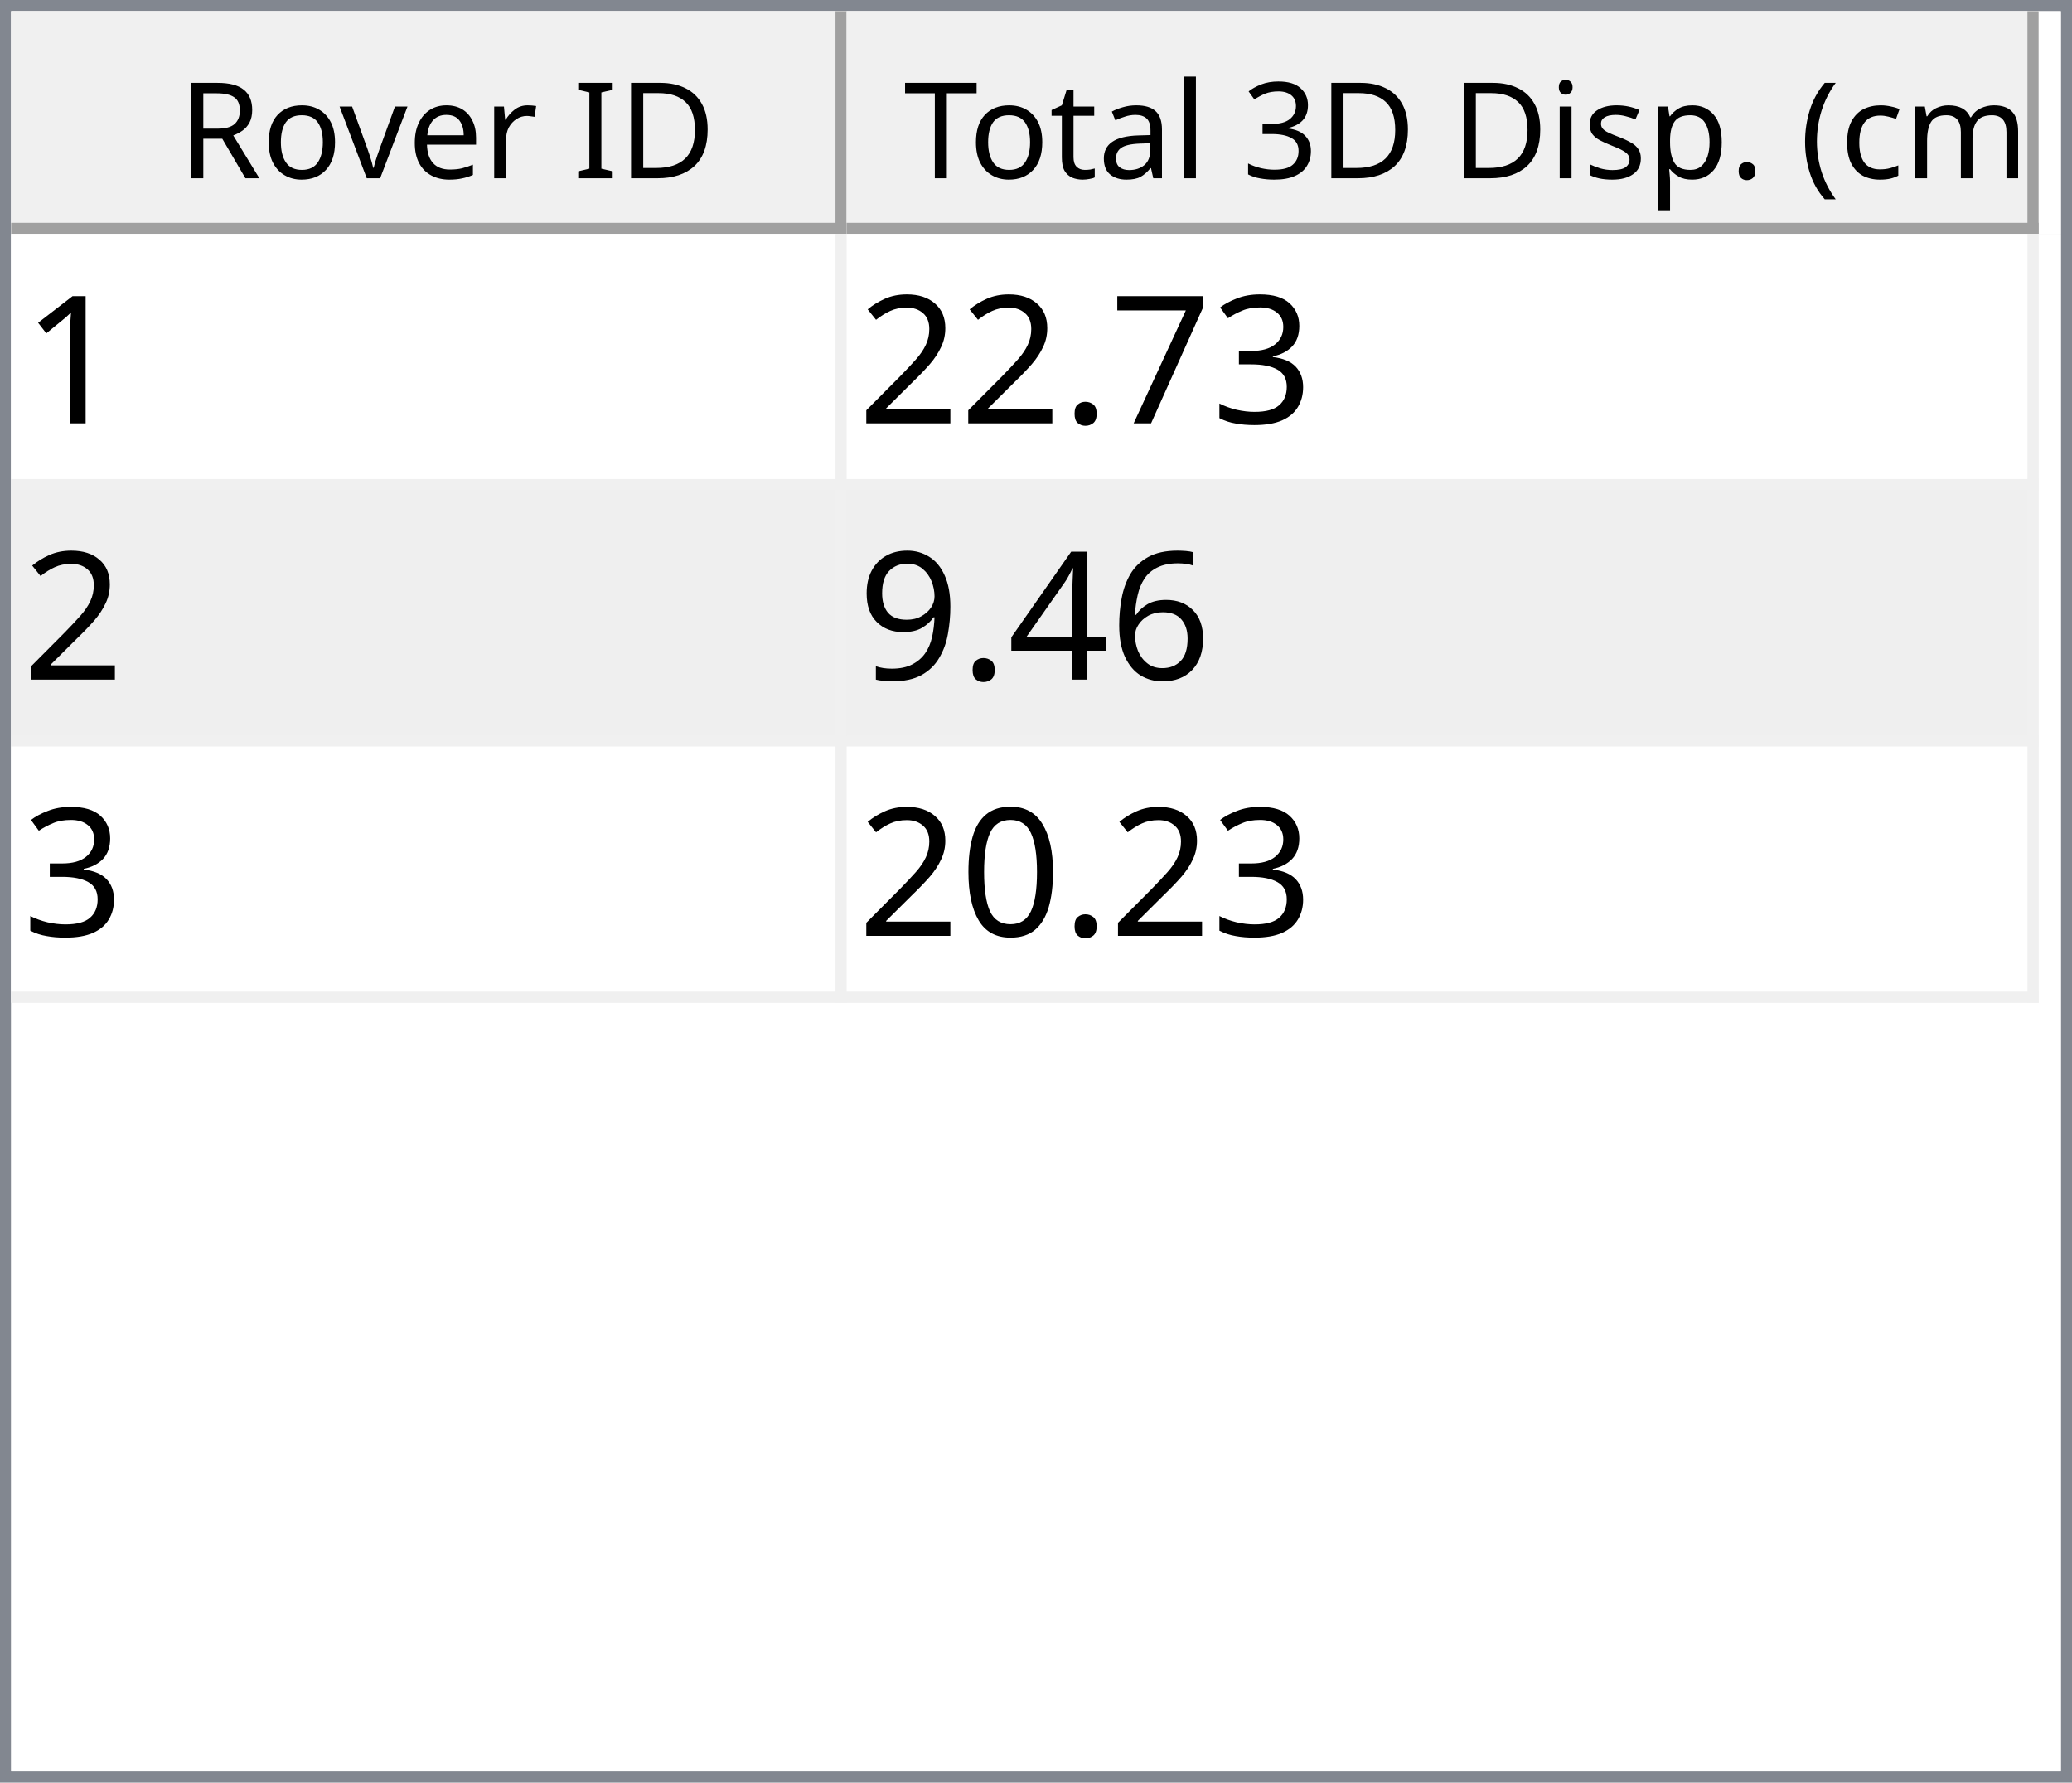
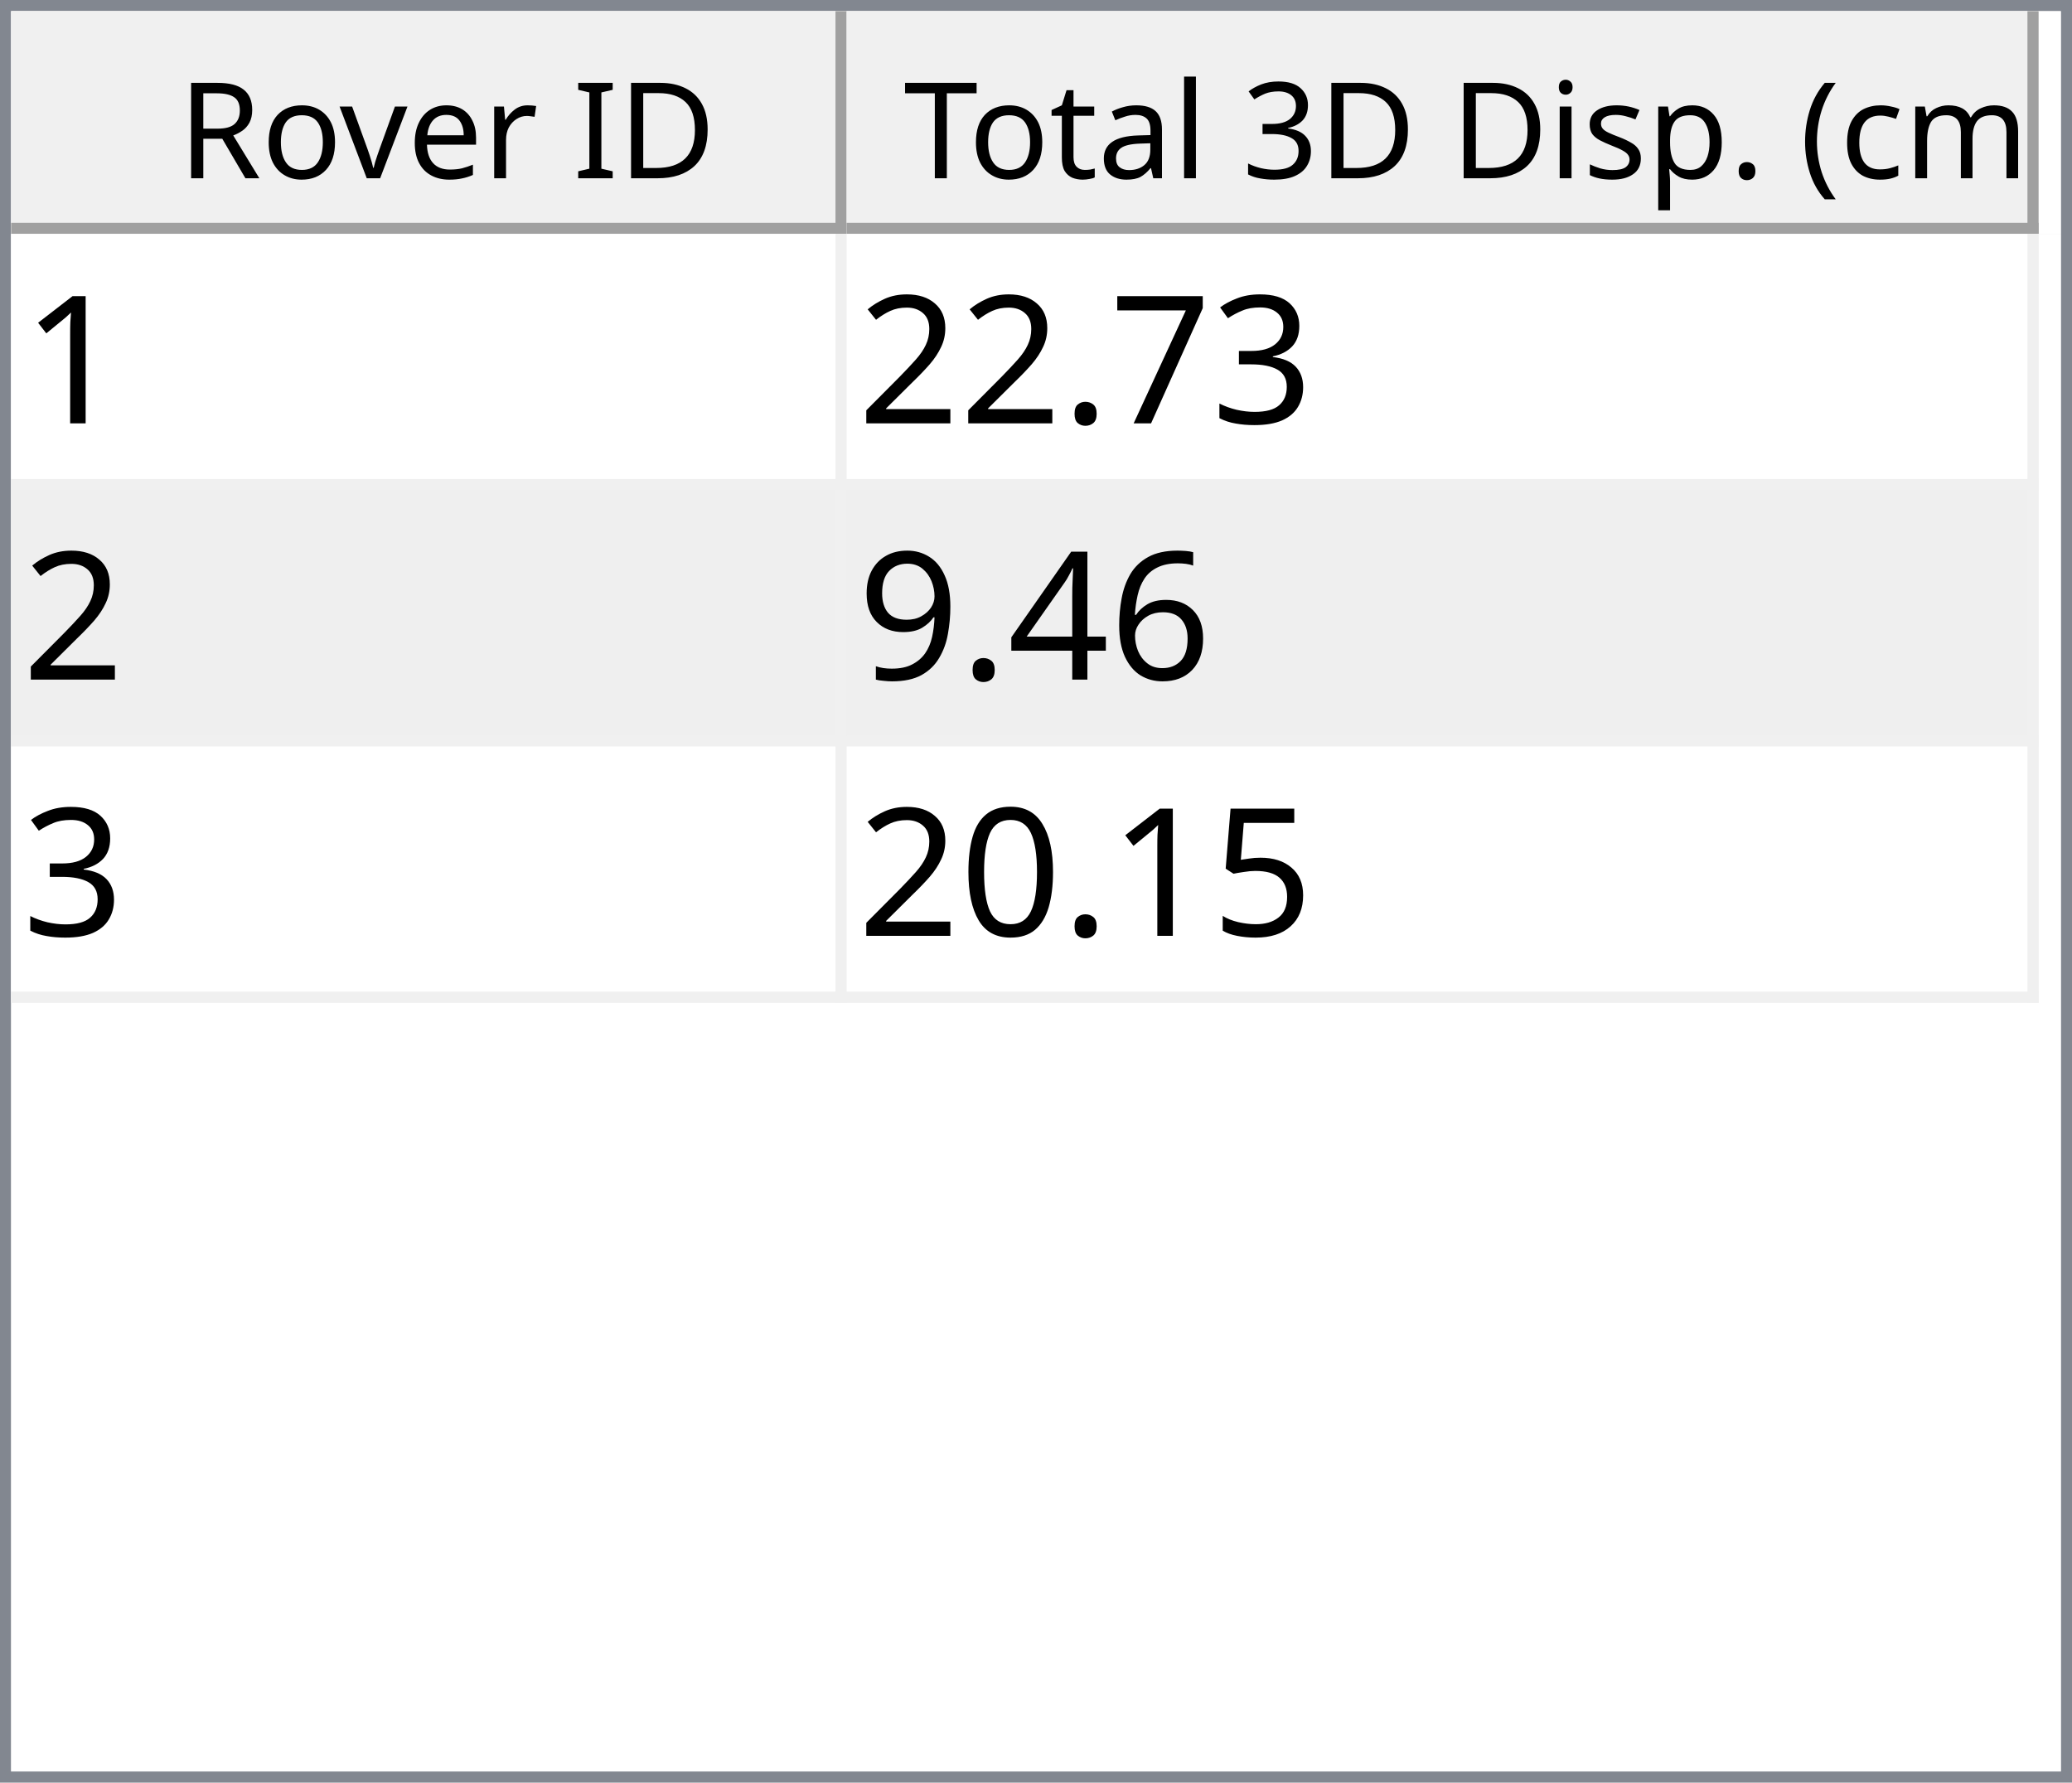
<svg xmlns="http://www.w3.org/2000/svg" style="fill-opacity:1; color-rendering:auto; color-interpolation:auto; text-rendering:auto; stroke:black; stroke-linecap:square; stroke-miterlimit:10; shape-rendering:auto; stroke-opacity:1; fill:black; stroke-dasharray:none; font-weight:normal; stroke-width:1; font-family:'Dialog'; font-style:normal; stroke-linejoin:miter; font-size:12px; stroke-dashoffset:0; image-rendering:auto;" width="186" height="160">
  <defs id="genericDefs" />
  <g>
    <defs id="defs1">
      <clipPath clipPathUnits="userSpaceOnUse" id="clipPath1">
        <path d="M0 0 L186 0 L186 160 L0 160 L0 0 Z" />
      </clipPath>
      <clipPath clipPathUnits="userSpaceOnUse" id="clipPath2">
        <path d="M0 0 L0 160 L186 160 L186 0 Z" />
      </clipPath>
      <clipPath clipPathUnits="userSpaceOnUse" id="clipPath3">
        <path d="M0 0 L0 20 L184 20 L184 0 Z" />
      </clipPath>
      <clipPath clipPathUnits="userSpaceOnUse" id="clipPath4">
        <path d="M0 0 L0 20 L75 20 L75 0 Z" />
      </clipPath>
      <clipPath clipPathUnits="userSpaceOnUse" id="clipPath5">
        <path d="M1 1 L1 19 L74 19 L74 1 Z" />
      </clipPath>
      <clipPath clipPathUnits="userSpaceOnUse" id="clipPath6">
        <path d="M0 0 L0 18 L73 18 L73 0 Z" />
      </clipPath>
      <clipPath clipPathUnits="userSpaceOnUse" id="clipPath7">
        <path d="M-0.5 -0.5 L-0.5 19.5 L74.5 19.5 L74.5 -0.5 Z" />
      </clipPath>
      <clipPath clipPathUnits="userSpaceOnUse" id="clipPath8">
        <path d="M0 0 L0 20 L107 20 L107 0 Z" />
      </clipPath>
      <clipPath clipPathUnits="userSpaceOnUse" id="clipPath9">
        <path d="M1 1 L1 19 L106 19 L106 1 Z" />
      </clipPath>
      <clipPath clipPathUnits="userSpaceOnUse" id="clipPath10">
        <path d="M0 0 L0 18 L105 18 L105 0 Z" />
      </clipPath>
      <clipPath clipPathUnits="userSpaceOnUse" id="clipPath11">
        <path d="M-0.5 -0.5 L-0.5 19.5 L106.5 19.5 L106.5 -0.5 Z" />
      </clipPath>
      <clipPath clipPathUnits="userSpaceOnUse" id="clipPath12">
        <path d="M0 0 L0 138 L184 138 L184 0 Z" />
      </clipPath>
      <clipPath clipPathUnits="userSpaceOnUse" id="clipPath13">
        <path d="M0 0 L0 69 L182 69 L182 0 Z" />
      </clipPath>
      <clipPath clipPathUnits="userSpaceOnUse" id="clipPath14">
        <path d="M-0.5 -0.5 L-0.5 68.5 L181.5 68.5 L181.5 -0.5 Z" />
      </clipPath>
      <clipPath clipPathUnits="userSpaceOnUse" id="clipPath15">
        <path d="M0 0 L0 22 L74 22 L74 0 Z" />
      </clipPath>
      <clipPath clipPathUnits="userSpaceOnUse" id="clipPath16">
        <path d="M0 0 L0 22 L106 22 L106 0 Z" />
      </clipPath>
      <font horiz-adv-x="64.551" id="font1">
        <font-face ascent="107.91" descent="25.098" units-per-em="100" style="font-style:normal; font-family:Segoe UI; font-weight:normal;" />
        <missing-glyph horiz-adv-x="64.551" d="M8.109 0 L8.109 68.266 L56.453 68.266 L56.453 0 L8.109 0 ZM15.328 7.234 L49.219 7.234 L49.219 61.031 L15.328 61.031 L15.328 7.234 Z" />
        <glyph unicode="D" horiz-adv-x="70.117" d="M9.188 0 L9.188 70.016 L28.516 70.016 Q65.531 70.016 65.531 35.891 Q65.531 19.672 55.25 9.836 Q44.969 0 27.734 0 L9.188 0 ZM17.391 62.594 L17.391 7.422 L27.828 7.422 Q41.609 7.422 49.273 14.797 Q56.938 22.172 56.938 35.688 Q56.938 62.594 28.328 62.594 L17.391 62.594 Z" />
        <glyph unicode="I" horiz-adv-x="26.611" d="M17.391 0 L9.188 0 L9.188 70.016 L17.391 70.016 L17.391 0 Z" />
        <glyph unicode=" " horiz-adv-x="27.393" d="" />
        <glyph unicode="r" horiz-adv-x="34.766" d="M34.188 41.891 Q32.078 43.5 28.125 43.5 Q23 43.5 19.555 38.672 Q16.109 33.844 16.109 25.484 L16.109 0 L8.109 0 L8.109 50 L16.109 50 L16.109 39.703 L16.312 39.703 Q18.016 44.969 21.531 47.922 Q25.047 50.875 29.391 50.875 Q32.516 50.875 34.188 50.203 L34.188 41.891 Z" />
        <glyph unicode="e" horiz-adv-x="52.295" d="M48.297 23 L12.984 23 Q13.188 14.656 17.484 10.109 Q21.781 5.562 29.297 5.562 Q37.75 5.562 44.828 11.141 L44.828 3.609 Q38.234 -1.172 27.391 -1.172 Q16.797 -1.172 10.742 5.641 Q4.688 12.453 4.688 24.812 Q4.688 36.469 11.305 43.82 Q17.922 51.172 27.734 51.172 Q37.547 51.172 42.922 44.828 Q48.297 38.484 48.297 27.203 L48.297 23 ZM40.094 29.781 Q40.047 36.719 36.75 40.578 Q33.453 44.438 27.594 44.438 Q21.922 44.438 17.969 40.383 Q14.016 36.328 13.094 29.781 L40.094 29.781 Z" />
        <glyph unicode="v" horiz-adv-x="47.9" d="M47.406 50 L27.484 0 L19.625 0 L0.688 50 L9.469 50 L22.172 13.672 Q23.578 9.672 23.922 6.688 L24.125 6.688 Q24.609 10.453 25.688 13.484 L38.969 50 L47.406 50 Z" />
        <glyph unicode="o" horiz-adv-x="58.594" d="M29 -1.172 Q17.922 -1.172 11.305 5.836 Q4.688 12.844 4.688 24.422 Q4.688 37.016 11.57 44.094 Q18.453 51.172 30.172 51.172 Q41.359 51.172 47.633 44.289 Q53.906 37.406 53.906 25.203 Q53.906 13.234 47.141 6.031 Q40.375 -1.172 29 -1.172 ZM29.594 44.438 Q21.875 44.438 17.383 39.188 Q12.891 33.938 12.891 24.703 Q12.891 15.828 17.43 10.695 Q21.969 5.562 29.594 5.562 Q37.359 5.562 41.531 10.594 Q45.703 15.625 45.703 24.906 Q45.703 34.281 41.531 39.359 Q37.359 44.438 29.594 44.438 Z" />
        <glyph unicode="R" horiz-adv-x="59.814" d="M59.375 0 L49.609 0 L37.891 19.625 Q36.281 22.359 34.766 24.289 Q33.25 26.219 31.664 27.438 Q30.078 28.656 28.25 29.219 Q26.422 29.781 24.125 29.781 L17.391 29.781 L17.391 0 L9.188 0 L9.188 70.016 L30.078 70.016 Q34.672 70.016 38.555 68.867 Q42.438 67.719 45.289 65.375 Q48.141 63.031 49.758 59.547 Q51.375 56.062 51.375 51.375 Q51.375 47.703 50.273 44.656 Q49.172 41.609 47.148 39.211 Q45.125 36.812 42.266 35.133 Q39.406 33.453 35.844 32.516 L35.844 32.328 Q37.594 31.547 38.891 30.547 Q40.188 29.547 41.359 28.18 Q42.531 26.812 43.68 25.078 Q44.828 23.344 46.234 21.047 L59.375 0 ZM17.391 62.594 L17.391 37.203 L28.516 37.203 Q31.594 37.203 34.203 38.133 Q36.812 39.062 38.719 40.797 Q40.625 42.531 41.703 45.047 Q42.781 47.562 42.781 50.688 Q42.781 56.297 39.141 59.445 Q35.5 62.594 28.609 62.594 L17.391 62.594 Z" />
        <glyph unicode=")" horiz-adv-x="30.176" d="M8.297 -15.922 L1.172 -15.922 Q16.406 2.344 16.406 26.812 Q16.406 51.469 1.078 70.016 L8.297 70.016 Q23.531 52.156 23.531 26.703 Q23.531 1.375 8.297 -15.922 Z" />
        <glyph unicode="m" horiz-adv-x="86.133" d="M79.109 0 L71.094 0 L71.094 28.719 Q71.094 37.016 68.531 40.727 Q65.969 44.438 59.906 44.438 Q54.781 44.438 51.195 39.75 Q47.609 35.062 47.609 28.516 L47.609 0 L39.594 0 L39.594 29.688 Q39.594 44.438 28.219 44.438 Q22.953 44.438 19.531 40.016 Q16.109 35.594 16.109 28.516 L16.109 0 L8.109 0 L8.109 50 L16.109 50 L16.109 42.094 L16.312 42.094 Q21.625 51.172 31.844 51.172 Q36.969 51.172 40.773 48.312 Q44.578 45.453 46 40.828 Q51.562 51.172 62.594 51.172 Q79.109 51.172 79.109 30.812 L79.109 0 Z" />
        <glyph unicode="c" horiz-adv-x="46.191" d="M42.188 2.297 Q36.422 -1.172 28.516 -1.172 Q17.828 -1.172 11.258 5.789 Q4.688 12.75 4.688 23.828 Q4.688 36.188 11.766 43.68 Q18.844 51.172 30.672 51.172 Q37.25 51.172 42.281 48.734 L42.281 40.531 Q36.719 44.438 30.375 44.438 Q22.703 44.438 17.797 38.945 Q12.891 33.453 12.891 24.516 Q12.891 15.719 17.508 10.641 Q22.125 5.562 29.891 5.562 Q36.422 5.562 42.188 9.906 L42.188 2.297 Z" />
        <glyph unicode="(" horiz-adv-x="30.176" d="M29.109 -15.922 L21.969 -15.922 Q6.844 1.375 6.844 26.703 Q6.844 52.156 21.969 70.016 L29.203 70.016 Q13.875 51.469 13.875 26.812 Q13.875 2.344 29.109 -15.922 Z" />
        <glyph unicode="." horiz-adv-x="21.68" d="M10.891 -1.078 Q8.641 -1.078 7.055 0.539 Q5.469 2.156 5.469 4.391 Q5.469 6.641 7.055 8.273 Q8.641 9.906 10.891 9.906 Q13.188 9.906 14.797 8.273 Q16.406 6.641 16.406 4.391 Q16.406 2.156 14.797 0.539 Q13.188 -1.078 10.891 -1.078 Z" />
        <glyph unicode="p" horiz-adv-x="58.789" d="M16.312 7.234 L16.109 7.234 L16.109 -23 L8.109 -23 L8.109 50 L16.109 50 L16.109 41.219 L16.312 41.219 Q22.219 51.172 33.594 51.172 Q43.266 51.172 48.688 44.461 Q54.109 37.75 54.109 26.469 Q54.109 13.922 48 6.375 Q41.891 -1.172 31.297 -1.172 Q21.578 -1.172 16.312 7.234 ZM16.109 27.391 L16.109 20.406 Q16.109 14.203 20.141 9.883 Q24.172 5.562 30.375 5.562 Q37.641 5.562 41.773 11.133 Q45.906 16.703 45.906 26.609 Q45.906 34.969 42.047 39.703 Q38.188 44.438 31.594 44.438 Q24.609 44.438 20.359 39.578 Q16.109 34.719 16.109 27.391 Z" />
        <glyph unicode="s" horiz-adv-x="42.432" d="M5.078 1.812 L5.078 10.406 Q11.625 5.562 19.484 5.562 Q30.031 5.562 30.031 12.594 Q30.031 14.594 29.125 15.992 Q28.219 17.391 26.68 18.461 Q25.141 19.531 23.07 20.383 Q21 21.234 18.609 22.172 Q15.281 23.484 12.766 24.828 Q10.25 26.172 8.57 27.859 Q6.891 29.547 6.031 31.695 Q5.172 33.844 5.172 36.719 Q5.172 40.234 6.789 42.945 Q8.406 45.656 11.086 47.484 Q13.766 49.312 17.211 50.242 Q20.656 51.172 24.312 51.172 Q30.812 51.172 35.938 48.922 L35.938 40.828 Q30.422 44.438 23.25 44.438 Q21 44.438 19.195 43.922 Q17.391 43.406 16.094 42.477 Q14.797 41.547 14.086 40.258 Q13.375 38.969 13.375 37.406 Q13.375 35.453 14.086 34.133 Q14.797 32.812 16.164 31.789 Q17.531 30.766 19.484 29.938 Q21.438 29.109 23.922 28.125 Q27.25 26.859 29.883 25.516 Q32.516 24.172 34.375 22.484 Q36.234 20.797 37.234 18.602 Q38.234 16.406 38.234 13.375 Q38.234 9.672 36.602 6.938 Q34.969 4.203 32.234 2.398 Q29.5 0.594 25.93 -0.289 Q22.359 -1.172 18.453 -1.172 Q10.75 -1.172 5.078 1.812 Z" />
        <glyph unicode="i" horiz-adv-x="24.219" d="M12.203 62.703 Q10.062 62.703 8.547 64.164 Q7.031 65.625 7.031 67.875 Q7.031 70.125 8.547 71.609 Q10.062 73.094 12.203 73.094 Q14.406 73.094 15.945 71.609 Q17.484 70.125 17.484 67.875 Q17.484 65.719 15.945 64.211 Q14.406 62.703 12.203 62.703 ZM16.109 0 L8.109 0 L8.109 50 L16.109 50 L16.109 0 Z" />
        <glyph unicode="3" horiz-adv-x="53.906" d="M46.531 19.828 Q46.531 15.094 44.75 11.211 Q42.969 7.328 39.719 4.57 Q36.469 1.812 31.93 0.297 Q27.391 -1.219 21.922 -1.219 Q11.922 -1.219 6 2.594 L6 11.188 Q13.094 5.609 22.219 5.609 Q25.875 5.609 28.828 6.539 Q31.781 7.469 33.906 9.227 Q36.031 10.984 37.18 13.477 Q38.328 15.969 38.328 19.094 Q38.328 32.812 18.797 32.812 L12.984 32.812 L12.984 39.594 L18.5 39.594 Q35.797 39.594 35.797 52.484 Q35.797 64.406 22.609 64.406 Q15.188 64.406 8.688 59.422 L8.688 67.188 Q15.375 71.188 24.609 71.188 Q29 71.188 32.57 69.969 Q36.141 68.75 38.68 66.555 Q41.219 64.359 42.609 61.281 Q44 58.203 44 54.5 Q44 40.672 30.031 36.719 L30.031 36.531 Q33.594 36.141 36.625 34.797 Q39.656 33.453 41.852 31.305 Q44.047 29.156 45.289 26.25 Q46.531 23.344 46.531 19.828 Z" />
        <glyph unicode="l" horiz-adv-x="24.219" d="M16.109 0 L8.109 0 L8.109 74.031 L16.109 74.031 L16.109 0 Z" />
        <glyph unicode="a" horiz-adv-x="50.879" d="M43.891 0 L35.891 0 L35.891 7.812 L35.688 7.812 Q30.469 -1.172 20.312 -1.172 Q12.844 -1.172 8.617 2.781 Q4.391 6.734 4.391 13.281 Q4.391 27.297 20.906 29.594 L35.891 31.688 Q35.891 44.438 25.594 44.438 Q16.547 44.438 9.281 38.281 L9.281 46.484 Q16.656 51.172 26.266 51.172 Q43.891 51.172 43.891 32.516 L43.891 0 ZM35.891 25.297 L23.828 23.641 Q18.266 22.859 15.43 20.875 Q12.594 18.891 12.594 13.875 Q12.594 10.203 15.211 7.883 Q17.828 5.562 22.172 5.562 Q28.125 5.562 32.008 9.742 Q35.891 13.922 35.891 20.312 L35.891 25.297 Z" />
        <glyph unicode="t" horiz-adv-x="33.887" d="M31.297 0.484 Q28.469 -1.078 23.828 -1.078 Q10.688 -1.078 10.688 13.578 L10.688 43.172 L2.094 43.172 L2.094 50 L10.688 50 L10.688 62.203 L18.703 64.797 L18.703 50 L31.297 50 L31.297 43.172 L18.703 43.172 L18.703 14.984 Q18.703 9.969 20.414 7.82 Q22.125 5.672 26.078 5.672 Q29.109 5.672 31.297 7.328 L31.297 0.484 Z" />
        <glyph unicode="T" horiz-adv-x="52.393" d="M50.594 62.594 L30.375 62.594 L30.375 0 L22.172 0 L22.172 62.594 L2 62.594 L2 70.016 L50.594 70.016 L50.594 62.594 Z" />
      </font>
      <font horiz-adv-x="75.0" id="font2">
        <font-face ascent="100.537" descent="21.973" units-per-em="100" style="font-style:normal; font-family:sans-serif; font-weight:normal;" />
        <missing-glyph horiz-adv-x="75.0" d="M12.5 0 L12.5 62.5 L62.5 62.5 L62.5 0 L12.5 0 ZM14.062 1.562 L60.938 1.562 L60.938 60.938 L14.062 60.938 L14.062 1.562 Z" />
        <glyph unicode="1" horiz-adv-x="55.615" d="M37.25 0 L28.469 0 L28.469 56 Q25.297 52.984 20.141 49.953 Q14.984 46.922 10.891 45.406 L10.891 53.906 Q18.266 57.375 23.781 62.305 Q29.297 67.234 31.594 71.875 L37.25 71.875 L37.25 0 Z" />
        <glyph unicode="3" horiz-adv-x="55.615" d="M4.203 18.891 L12.984 20.062 Q14.5 12.594 18.141 9.297 Q21.781 6 27 6 Q33.203 6 37.477 10.297 Q41.75 14.594 41.75 20.953 Q41.75 27 37.797 30.93 Q33.844 34.859 27.734 34.859 Q25.25 34.859 21.531 33.891 L22.516 41.609 Q23.391 41.5 23.922 41.5 Q29.547 41.5 34.039 44.43 Q38.531 47.359 38.531 53.469 Q38.531 58.297 35.258 61.477 Q31.984 64.656 26.812 64.656 Q21.688 64.656 18.266 61.43 Q14.844 58.203 13.875 51.766 L5.078 53.328 Q6.688 62.156 12.398 67.016 Q18.109 71.875 26.609 71.875 Q32.469 71.875 37.398 69.359 Q42.328 66.844 44.945 62.5 Q47.562 58.156 47.562 53.266 Q47.562 48.641 45.07 44.828 Q42.578 41.016 37.703 38.766 Q44.047 37.312 47.562 32.695 Q51.078 28.078 51.078 21.141 Q51.078 11.766 44.242 5.25 Q37.406 -1.266 26.953 -1.266 Q17.531 -1.266 11.305 4.352 Q5.078 9.969 4.203 18.891 Z" />
        <glyph unicode="7" horiz-adv-x="55.615" d="M4.734 62.203 L4.734 70.656 L51.078 70.656 L51.078 63.812 Q44.234 56.547 37.523 44.484 Q30.812 32.422 27.156 19.672 Q24.516 10.688 23.781 0 L14.75 0 Q14.891 8.453 18.062 20.414 Q21.234 32.375 27.172 43.484 Q33.109 54.594 39.797 62.203 L4.734 62.203 Z" />
        <glyph unicode="." horiz-adv-x="27.783" d="M9.078 0 L9.078 10.016 L19.094 10.016 L19.094 0 L9.078 0 Z" />
        <glyph unicode="2" horiz-adv-x="55.615" d="M50.344 8.453 L50.344 0 L3.031 0 Q2.938 3.172 4.047 6.109 Q5.859 10.938 9.836 15.625 Q13.812 20.312 21.344 26.469 Q33.016 36.031 37.117 41.625 Q41.219 47.219 41.219 52.203 Q41.219 57.422 37.477 61.008 Q33.734 64.594 27.734 64.594 Q21.391 64.594 17.578 60.789 Q13.766 56.984 13.719 50.25 L4.688 51.172 Q5.609 61.281 11.664 66.578 Q17.719 71.875 27.938 71.875 Q38.234 71.875 44.242 66.164 Q50.25 60.453 50.25 52 Q50.25 47.703 48.492 43.555 Q46.734 39.406 42.656 34.812 Q38.578 30.219 29.109 22.219 Q21.188 15.578 18.945 13.211 Q16.703 10.844 15.234 8.453 L50.344 8.453 Z" />
        <glyph unicode="6" horiz-adv-x="55.615" d="M49.75 54.047 L41.016 53.375 Q39.844 58.547 37.703 60.891 Q34.125 64.656 28.906 64.656 Q24.703 64.656 21.531 62.312 Q17.391 59.281 14.992 53.469 Q12.594 47.656 12.5 36.922 Q15.672 41.75 20.266 44.094 Q24.859 46.438 29.891 46.438 Q38.672 46.438 44.852 39.969 Q51.031 33.5 51.031 23.25 Q51.031 16.5 48.125 10.719 Q45.219 4.938 40.141 1.859 Q35.062 -1.219 28.609 -1.219 Q17.625 -1.219 10.695 6.859 Q3.766 14.938 3.766 33.5 Q3.766 54.25 11.422 63.672 Q18.109 71.875 29.438 71.875 Q37.891 71.875 43.289 67.141 Q48.688 62.406 49.75 54.047 ZM13.875 23.188 Q13.875 18.656 15.797 14.508 Q17.719 10.359 21.188 8.18 Q24.656 6 28.469 6 Q34.031 6 38.039 10.492 Q42.047 14.984 42.047 22.703 Q42.047 30.125 38.086 34.398 Q34.125 38.672 28.125 38.672 Q22.172 38.672 18.023 34.398 Q13.875 30.125 13.875 23.188 Z" />
        <glyph unicode="4" horiz-adv-x="55.615" d="M32.328 0 L32.328 17.141 L1.266 17.141 L1.266 25.203 L33.938 71.578 L41.109 71.578 L41.109 25.203 L50.781 25.203 L50.781 17.141 L41.109 17.141 L41.109 0 L32.328 0 ZM32.328 25.203 L32.328 57.469 L9.906 25.203 L32.328 25.203 Z" />
        <glyph unicode="9" horiz-adv-x="55.615" d="M5.469 16.547 L13.922 17.328 Q14.984 11.375 18.016 8.688 Q21.047 6 25.781 6 Q29.828 6 32.883 7.859 Q35.938 9.719 37.891 12.82 Q39.844 15.922 41.164 21.195 Q42.484 26.469 42.484 31.938 Q42.484 32.516 42.438 33.688 Q39.797 29.5 35.234 26.883 Q30.672 24.266 25.344 24.266 Q16.453 24.266 10.305 30.711 Q4.156 37.156 4.156 47.703 Q4.156 58.594 10.578 65.234 Q17 71.875 26.656 71.875 Q33.641 71.875 39.43 68.117 Q45.219 64.359 48.219 57.398 Q51.219 50.438 51.219 37.25 Q51.219 23.531 48.242 15.406 Q45.266 7.281 39.383 3.031 Q33.5 -1.219 25.594 -1.219 Q17.188 -1.219 11.867 3.445 Q6.547 8.109 5.469 16.547 ZM41.453 48.141 Q41.453 55.719 37.43 60.156 Q33.406 64.594 27.734 64.594 Q21.875 64.594 17.531 59.812 Q13.188 55.031 13.188 47.406 Q13.188 40.578 17.312 36.305 Q21.438 32.031 27.484 32.031 Q33.594 32.031 37.523 36.305 Q41.453 40.578 41.453 48.141 Z" />
+         <glyph unicode="5" horiz-adv-x="55.615" d="M4.156 18.75 L13.375 19.531 Q14.406 12.797 18.141 9.398 Q21.875 6 27.156 6 Q33.5 6 37.891 10.789 Q42.281 15.578 42.281 23.484 Q42.281 31 38.062 35.352 Q33.844 39.703 27 39.703 Q22.75 39.703 19.336 37.773 Q15.922 35.844 13.969 32.766 L5.719 33.844 L12.641 70.609 L48.25 70.609 L48.25 62.203 L19.672 62.203 L15.828 42.969 Q22.266 47.469 29.344 47.469 Q38.719 47.469 45.164 40.969 Q51.609 34.469 51.609 24.266 Q51.609 14.547 45.953 7.469 Q39.062 -1.219 27.156 -1.219 Q17.391 -1.219 11.211 4.25 Q5.031 9.719 4.156 18.75 Z" />
        <glyph unicode="0" horiz-adv-x="55.615" d="M4.156 35.297 Q4.156 48 6.766 55.742 Q9.375 63.484 14.523 67.68 Q19.672 71.875 27.484 71.875 Q33.25 71.875 37.594 69.555 Q41.938 67.234 44.773 62.867 Q47.609 58.5 49.219 52.227 Q50.828 45.953 50.828 35.297 Q50.828 22.703 48.242 14.969 Q45.656 7.234 40.508 3.008 Q35.359 -1.219 27.484 -1.219 Q17.141 -1.219 11.234 6.203 Q4.156 15.141 4.156 35.297 ZM13.188 35.297 Q13.188 17.672 17.312 11.836 Q21.438 6 27.484 6 Q33.547 6 37.672 11.859 Q41.797 17.719 41.797 35.297 Q41.797 52.984 37.672 58.789 Q33.547 64.594 27.391 64.594 Q21.344 64.594 17.719 59.469 Q13.188 52.938 13.188 35.297 Z" />
      </font>
    </defs>
    <g style="fill:white; stroke:white;">
      <rect x="0" y="0" width="186" style="clip-path:url(#clipPath1); stroke:none;" height="160" />
    </g>
    <g style="fill:white; text-rendering:optimizeSpeed; color-rendering:optimizeSpeed; image-rendering:optimizeSpeed; shape-rendering:crispEdges; stroke:white; color-interpolation:sRGB;">
      <rect x="0" width="186" height="160" y="0" style="stroke:none;" />
      <path style="stroke:none;" d="M0 160 L186 160 L186 0 L0 0 Z" />
    </g>
    <g style="fill:rgb(240,240,240); font-family:'Segoe UI'; stroke:rgb(240,240,240);">
      <rect x="0" y="0" width="186" style="clip-path:url(#clipPath2); stroke:none;" height="160" />
    </g>
    <g style="fill:rgb(130,135,144); font-family:'Segoe UI'; stroke:rgb(130,135,144);">
      <path d="M0 0 L186 0 L186 160 L0 160 L0 0 ZM1 1 L185 1 L185 159 L1 159 L1 1 Z" style="fill-rule:evenodd; clip-path:url(#clipPath2); stroke:none;" />
    </g>
    <g style="fill:white; font-family:'Segoe UI'; stroke:white;" transform="translate(1,1)">
      <rect x="0" y="0" width="184" style="clip-path:url(#clipPath3); stroke:none;" height="20" />
    </g>
    <g style="fill:rgb(240,240,240); font-family:'Segoe UI'; stroke:rgb(240,240,240);" transform="translate(1,1)">
      <rect x="0" y="0" width="75" style="clip-path:url(#clipPath4); stroke:none;" height="20" />
    </g>
    <g style="font-family:'Segoe UI';" transform="translate(2,2)">
      <text x="14" xml:space="preserve" y="14" style="clip-path:url(#clipPath6); stroke:none;">Rover ID</text>
    </g>
    <g style="fill:rgb(160,160,160); font-family:'Segoe UI'; stroke:rgb(160,160,160); stroke-linejoin:bevel;" transform="translate(1.5,1.5)">
      <line x1="74" x2="74" y1="0" style="fill:none; clip-path:url(#clipPath7);" y2="19" />
    </g>
    <g style="fill:rgb(160,160,160); font-family:'Segoe UI'; stroke:rgb(160,160,160); stroke-linejoin:bevel;" transform="matrix(1,0,0,1,1,1) translate(0.5,0.5)">
      <line x1="0" x2="74" y1="19" style="fill:none; clip-path:url(#clipPath7);" y2="19" />
    </g>
    <g style="fill:rgb(240,240,240); font-family:'Segoe UI'; stroke:rgb(240,240,240);" transform="translate(76,1)">
      <rect x="0" y="0" width="107" style="clip-path:url(#clipPath8); stroke:none;" height="20" />
    </g>
    <g style="font-family:'Segoe UI';" transform="translate(77,2)">
      <text x="1" xml:space="preserve" y="14" style="clip-path:url(#clipPath10); stroke:none;"> Total 3D Disp. (cm)</text>
    </g>
    <g style="fill:rgb(160,160,160); font-family:'Segoe UI'; stroke:rgb(160,160,160); stroke-linejoin:bevel;" transform="translate(76.5,1.5)">
      <line x1="106" x2="106" y1="0" style="fill:none; clip-path:url(#clipPath11);" y2="19" />
    </g>
    <g style="fill:rgb(160,160,160); font-family:'Segoe UI'; stroke:rgb(160,160,160); stroke-linejoin:bevel;" transform="matrix(1,0,0,1,76,1) translate(0.5,0.5)">
      <line x1="0" x2="106" y1="19" style="fill:none; clip-path:url(#clipPath11);" y2="19" />
    </g>
    <g style="fill:white; font-family:'Segoe UI'; stroke:white;" transform="translate(1,21)">
      <rect x="0" y="0" width="184" style="clip-path:url(#clipPath12); stroke:none;" height="138" />
    </g>
    <g style="fill:rgb(240,240,240); font-size:16px; font-family:sans-serif; stroke:rgb(240,240,240);" transform="translate(1,21)">
      <rect x="0" y="0" width="182" style="clip-path:url(#clipPath13); stroke:none;" height="69" />
      <line transform="translate(0.5,0.5)" x1="0" x2="181" y1="22" style="clip-path:url(#clipPath14); fill:none; stroke-linejoin:bevel;" y2="22" />
    </g>
    <g transform="matrix(1,0,0,1,1,21) translate(0.5,0.5)" style="fill:rgb(240,240,240); font-size:16px; font-family:sans-serif; stroke:rgb(240,240,240); stroke-linejoin:bevel;">
      <line x1="0" x2="181" y1="45" style="fill:none; clip-path:url(#clipPath14);" y2="45" />
    </g>
    <g transform="matrix(1,0,0,1,1,21) translate(0.5,0.5)" style="fill:rgb(240,240,240); font-size:16px; font-family:sans-serif; stroke:rgb(240,240,240); stroke-linejoin:bevel;">
      <line x1="0" x2="181" y1="68" style="fill:none; clip-path:url(#clipPath14);" y2="68" />
    </g>
    <g transform="matrix(1,0,0,1,1,21) translate(0.5,0.5)" style="fill:rgb(240,240,240); font-size:16px; font-family:sans-serif; stroke:rgb(240,240,240); stroke-linejoin:bevel;">
      <line x1="74" x2="74" y1="0" style="fill:none; clip-path:url(#clipPath14);" y2="68" />
    </g>
    <g transform="matrix(1,0,0,1,1,21) translate(0.5,0.5)" style="fill:rgb(240,240,240); font-size:16px; font-family:sans-serif; stroke:rgb(240,240,240); stroke-linejoin:bevel;">
      <line x1="181" x2="181" y1="0" style="fill:none; clip-path:url(#clipPath14);" y2="68" />
    </g>
    <g style="fill:white; font-size:16px; font-family:sans-serif; stroke:white;" transform="matrix(1,0,0,1,1,21)">
      <rect x="0" y="0" width="74" style="clip-path:url(#clipPath15); stroke:none;" height="22" />
      <text x="1" y="17" style="fill:black; clip-path:url(#clipPath15); stroke:none;" xml:space="preserve">1</text>
    </g>
    <g style="fill:white; font-size:16px; font-family:sans-serif; stroke:white;" transform="matrix(1,0,0,1,1,21) translate(75,0)">
      <rect x="0" y="0" width="106" style="clip-path:url(#clipPath16); stroke:none;" height="22" />
      <text x="1" y="17" style="fill:black; clip-path:url(#clipPath16); stroke:none;" xml:space="preserve">22.73</text>
    </g>
    <g style="fill:rgb(239,239,239); font-size:16px; font-family:sans-serif; stroke:rgb(239,239,239);" transform="matrix(1,0,0,1,1,21) translate(0,23)">
      <rect x="0" y="0" width="74" style="clip-path:url(#clipPath15); stroke:none;" height="22" />
      <text x="1" y="17" style="fill:black; clip-path:url(#clipPath15); stroke:none;" xml:space="preserve">2</text>
    </g>
    <g style="fill:rgb(239,239,239); font-size:16px; font-family:sans-serif; stroke:rgb(239,239,239);" transform="matrix(1,0,0,1,1,21) translate(75,23)">
      <rect x="0" y="0" width="106" style="clip-path:url(#clipPath16); stroke:none;" height="22" />
      <text x="1" y="17" style="fill:black; clip-path:url(#clipPath16); stroke:none;" xml:space="preserve">9.46</text>
    </g>
    <g style="fill:white; font-size:16px; font-family:sans-serif; stroke:white;" transform="matrix(1,0,0,1,1,21) translate(0,46)">
      <rect x="0" y="0" width="74" style="clip-path:url(#clipPath15); stroke:none;" height="22" />
      <text x="1" y="17" style="fill:black; clip-path:url(#clipPath15); stroke:none;" xml:space="preserve">3</text>
    </g>
    <g style="fill:white; font-size:16px; font-family:sans-serif; stroke:white;" transform="matrix(1,0,0,1,1,21) translate(75,46)">
      <rect x="0" y="0" width="106" style="clip-path:url(#clipPath16); stroke:none;" height="22" />
-       <text x="1" y="17" style="fill:black; clip-path:url(#clipPath16); stroke:none;" xml:space="preserve">20.23</text>
+       <text x="1" y="17" style="fill:black; clip-path:url(#clipPath16); stroke:none;" xml:space="preserve">20.15</text>
    </g>
  </g>
</svg>
